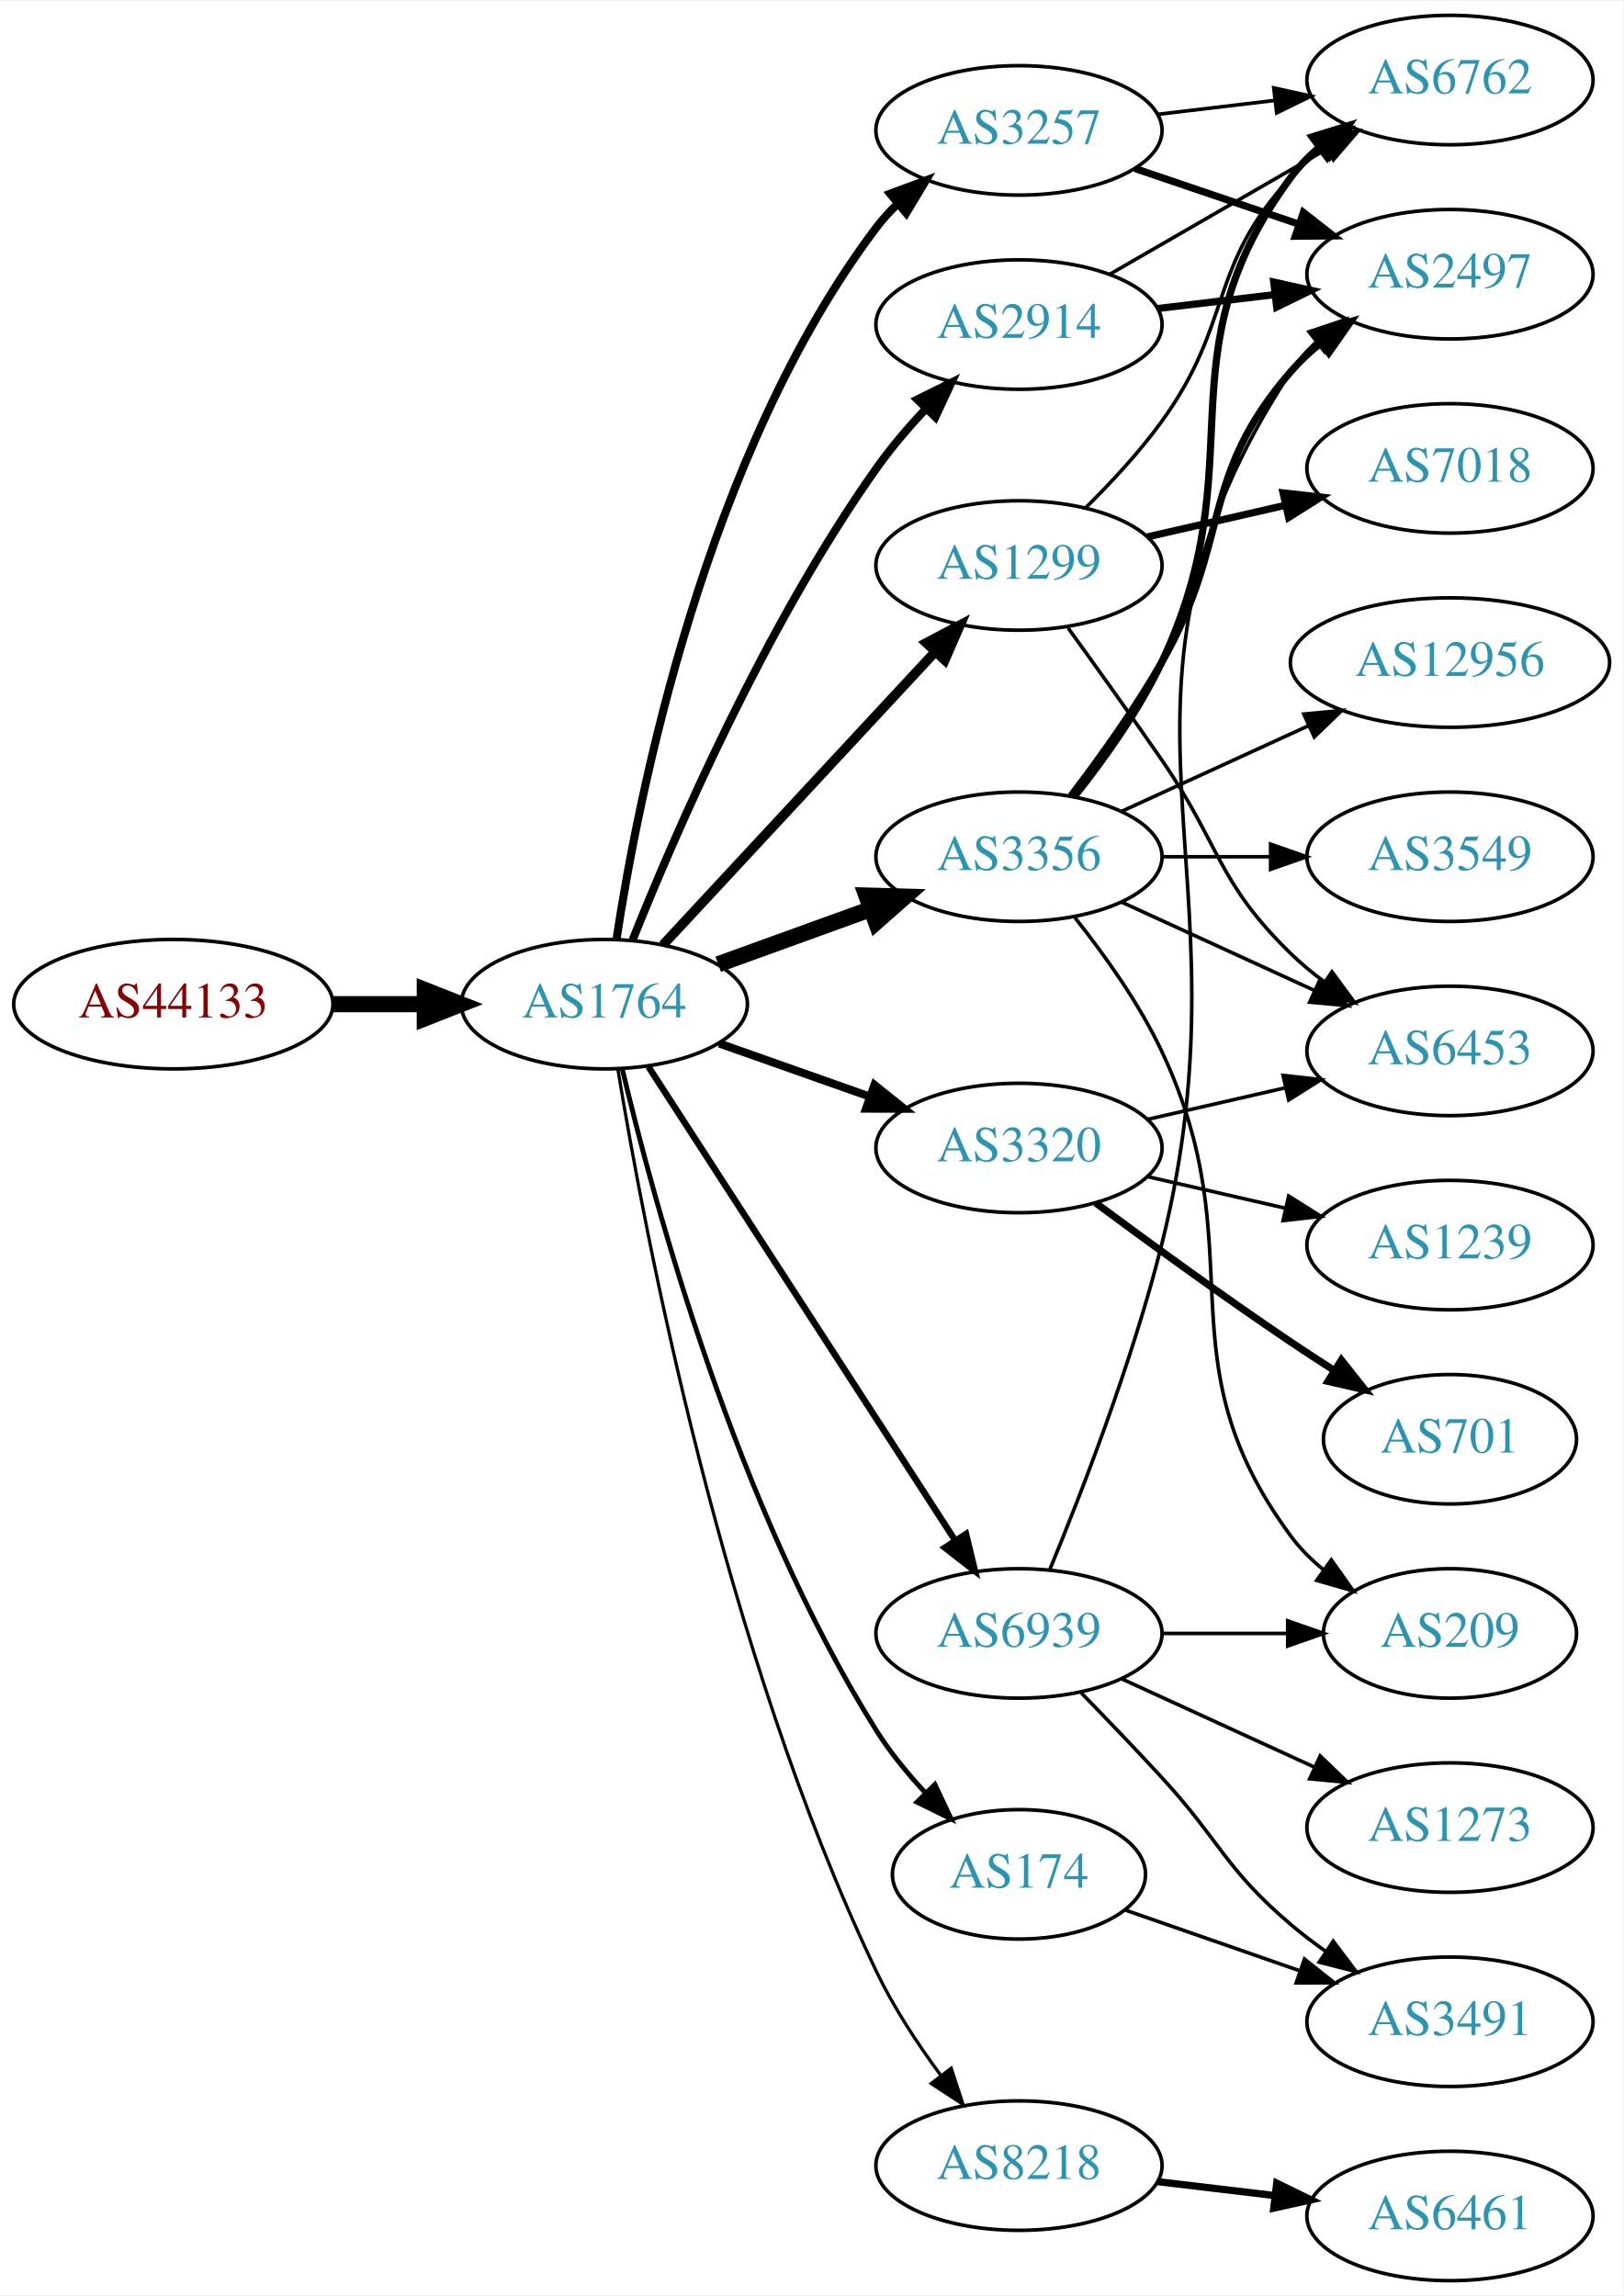
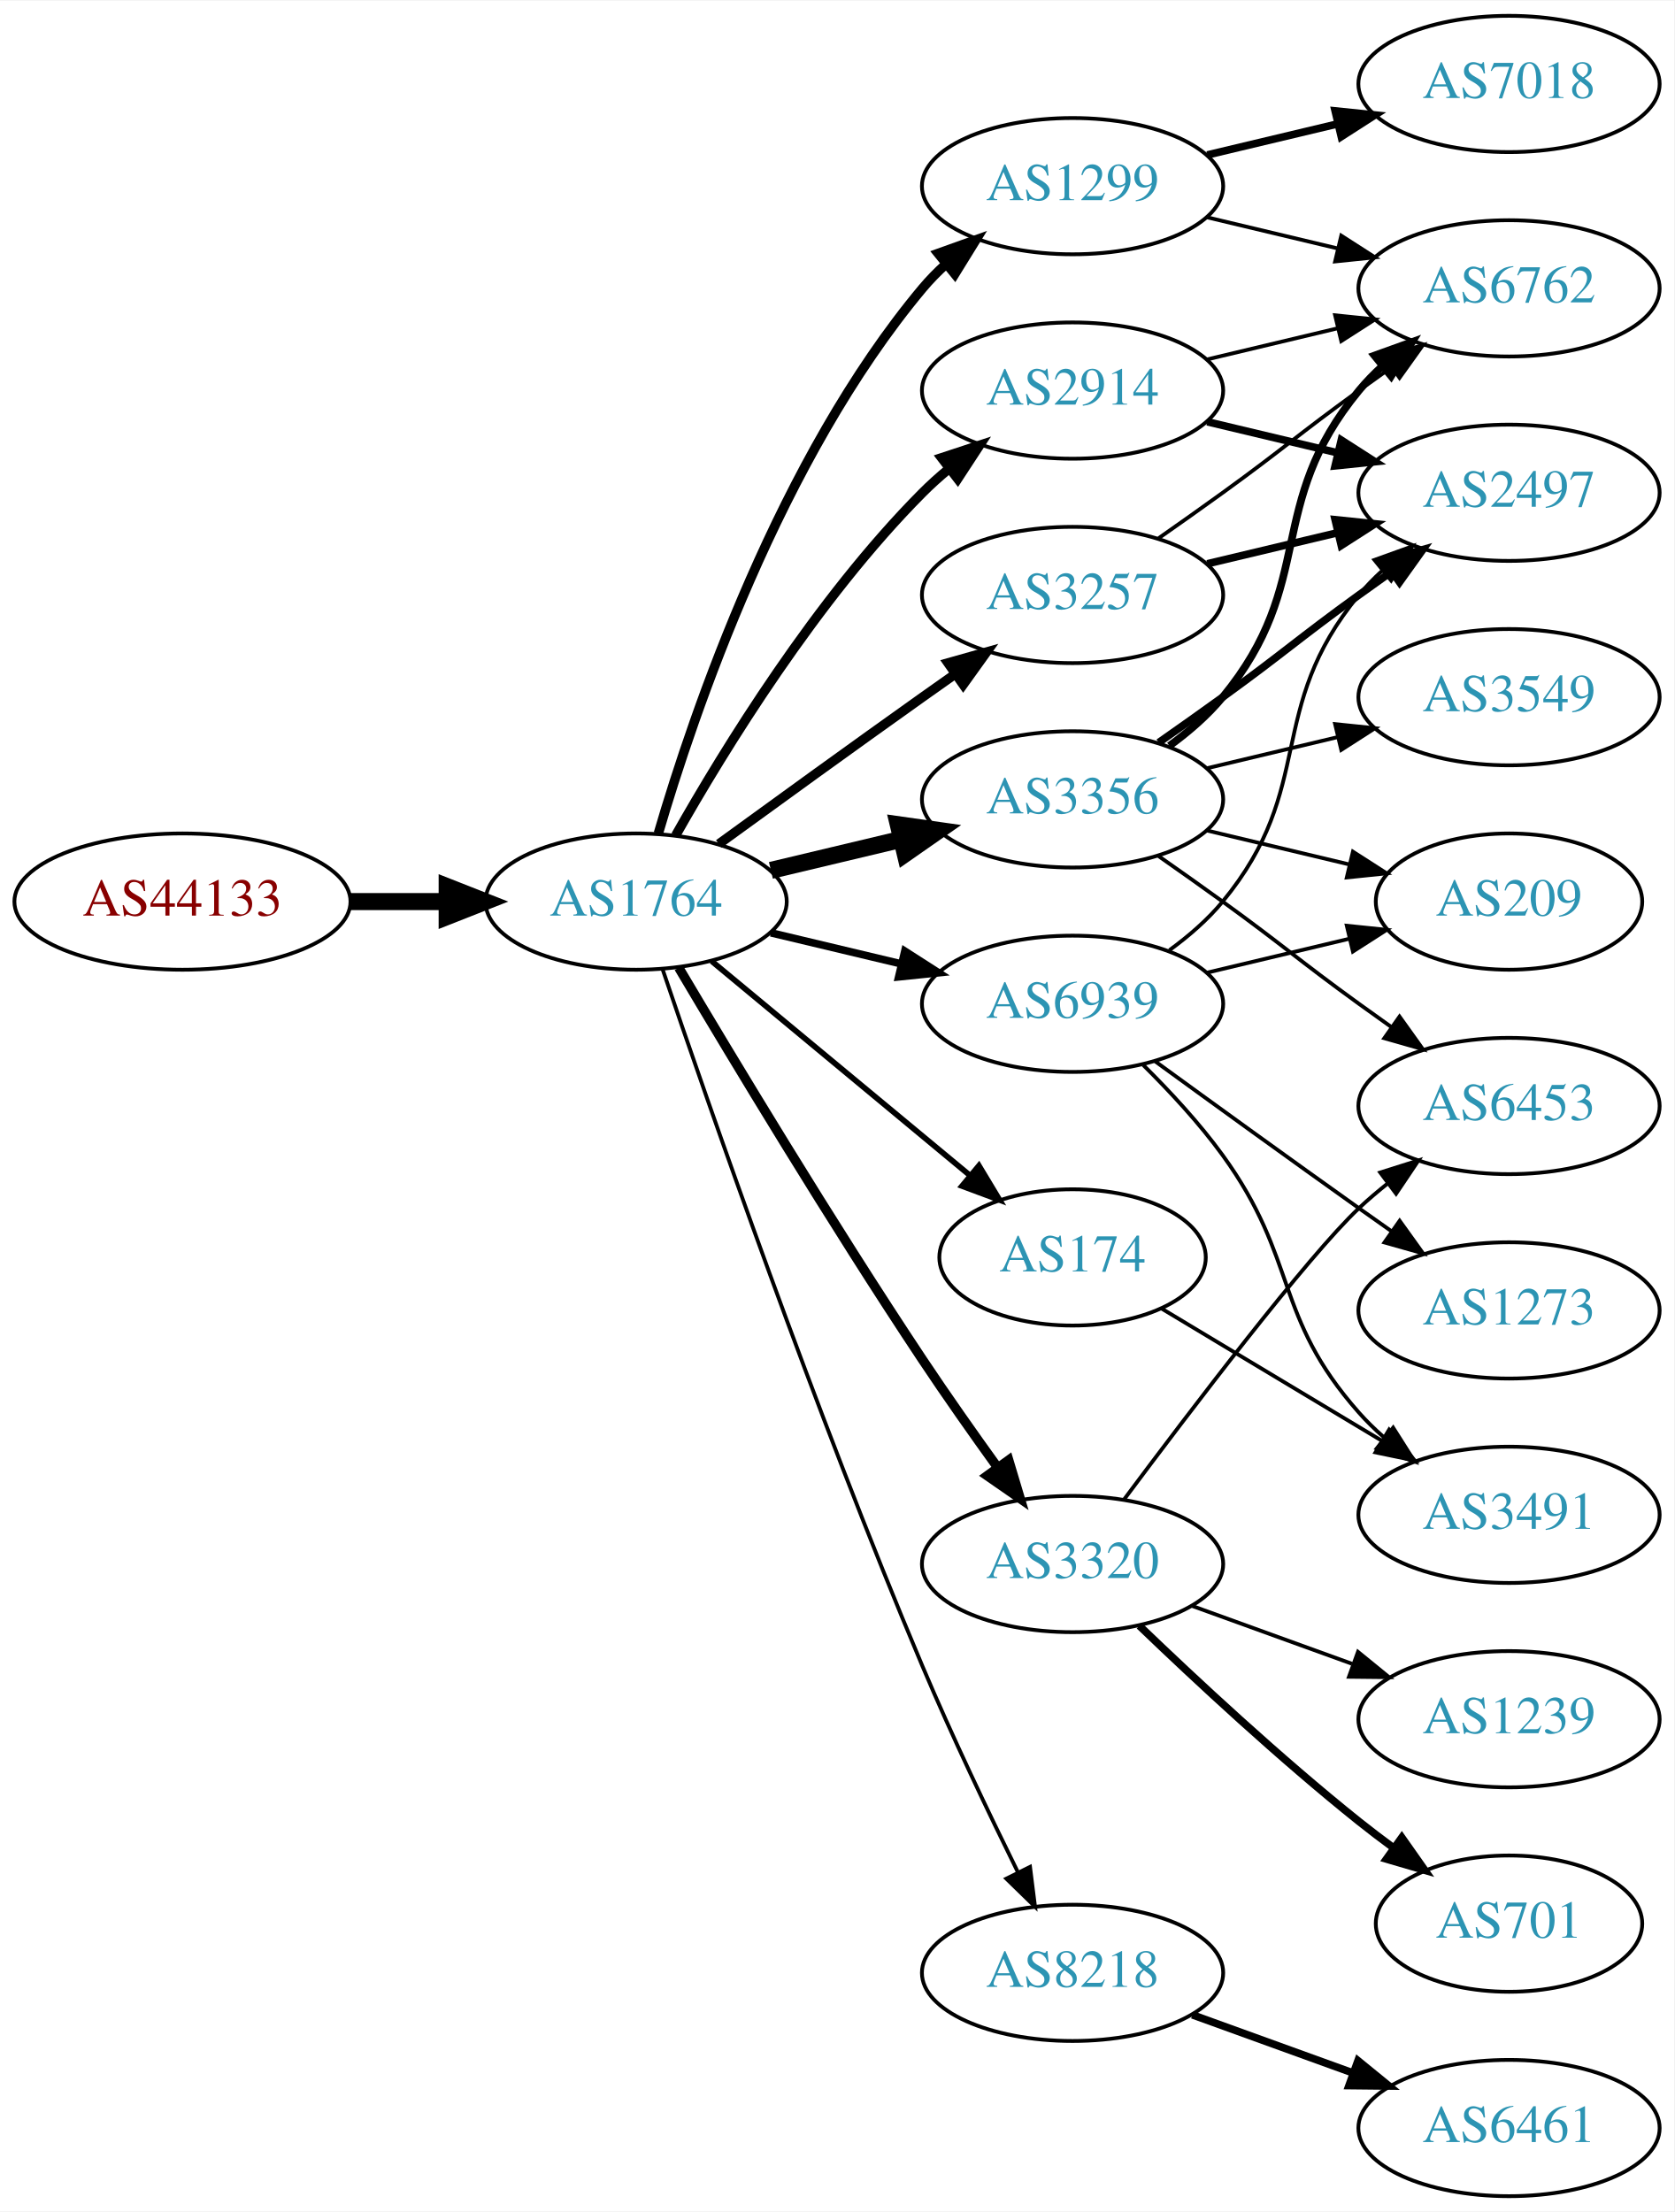
- <svg xmlns="http://www.w3.org/2000/svg" xmlns:xlink="http://www.w3.org/1999/xlink" width="451pt" height="638pt" viewBox="0.00 0.00 451.37 638.00">
-   <g id="graph0" class="graph" transform="scale(1 1) rotate(0) translate(4 634)">
-     <polygon fill="white" stroke="none" points="-4,4 -4,-634 447.37,-634 447.37,4 -4,4" />
+ <svg xmlns="http://www.w3.org/2000/svg" xmlns:xlink="http://www.w3.org/1999/xlink" width="442pt" height="584pt" viewBox="0.00 0.00 442.27 584.00">
+   <g id="graph0" class="graph" transform="scale(1 1) rotate(0) translate(4 580)">
+     <polygon fill="white" stroke="none" points="-4,4 -4,-580 438.271,-580 438.271,4 -4,4" />
    <g id="node1" class="node">
      <g id="a_node1">
        <a xlink:href="/asn/44133" xlink:title="AS44133 ~ IPAX OG [AT]">
-           <ellipse fill="#ffffff" stroke="black" cx="44.196" cy="-355" rx="44.393" ry="18" />
-           <text text-anchor="middle" x="44.196" y="-351.3" font-family="Times,serif" font-size="14.00" fill="#880000">AS44133</text>
+           <ellipse fill="#ffffff" stroke="black" cx="44.196" cy="-342" rx="44.393" ry="18" />
+           <text text-anchor="middle" x="44.196" y="-338.3" font-family="Times,serif" font-size="14.00" fill="#880000">AS44133</text>
        </a>
      </g>
    </g>
    <g id="node2" class="node">
      <g id="a_node2">
        <a xlink:href="/asn/1764" xlink:title="AS1764 ~ NEXTLAYER-AS [AT]">
-           <ellipse fill="#ffffff" stroke="black" cx="164.039" cy="-355" rx="39.794" ry="18" />
-           <text text-anchor="middle" x="164.039" y="-351.3" font-family="Times,serif" font-size="14.00" fill="#2c94b3">AS1764</text>
+           <ellipse fill="#ffffff" stroke="black" cx="164.039" cy="-342" rx="39.794" ry="18" />
+           <text text-anchor="middle" x="164.039" y="-338.3" font-family="Times,serif" font-size="14.00" fill="#2c94b3">AS1764</text>
        </a>
      </g>
    </g>
    <g id="edge1" class="edge">
-       <path fill="none" stroke="black" stroke-width="4.5" d="M88.407,-355C96.72,-355 105.482,-355 113.965,-355" />
-       <polygon fill="black" stroke="black" stroke-width="4.5" points="114.123,-358.938 124.123,-355 114.123,-351.063 114.123,-358.938" />
+       <path fill="none" stroke="black" stroke-width="4.5" d="M88.407,-342C96.72,-342 105.482,-342 113.965,-342" />
+       <polygon fill="black" stroke="black" stroke-width="4.5" points="114.123,-345.938 124.123,-342 114.123,-338.063 114.123,-345.938" />
    </g>
    <g id="node3" class="node">
      <g id="a_node3">
        <a xlink:href="/asn/3257" xlink:title="AS3257 ~ GTT [DE]">
-           <ellipse fill="#ffffff" stroke="black" cx="279.332" cy="-598" rx="39.794" ry="18" />
-           <text text-anchor="middle" x="279.332" y="-594.3" font-family="Times,serif" font-size="14.00" fill="#2c94b3">AS3257</text>
+           <ellipse fill="#ffffff" stroke="black" cx="279.332" cy="-423" rx="39.794" ry="18" />
+           <text text-anchor="middle" x="279.332" y="-419.3" font-family="Times,serif" font-size="14.00" fill="#2c94b3">AS3257</text>
        </a>
      </g>
    </g>
    <g id="edge2" class="edge">
-       <path fill="none" stroke="black" stroke-width="2.25" d="M167.415,-372.986C173.389,-412.422 192.1,-507.995 239.685,-571 241.442,-573.327 243.459,-575.529 245.629,-577.596" />
-       <polygon fill="black" stroke="black" stroke-width="2.25" points="243.513,-580.389 253.441,-584.088 247.987,-575.005 243.513,-580.389" />
+       <path fill="none" stroke="black" stroke-width="2.5" d="M185.887,-357.222C200.821,-368.091 221.435,-383.025 239.685,-396 242.506,-398.005 245.449,-400.085 248.397,-402.159" />
+       <polygon fill="black" stroke="black" stroke-width="2.5" points="246.424,-405.05 256.621,-407.926 250.443,-399.319 246.424,-405.05" />
    </g>
    <g id="node4" class="node">
      <g id="a_node4">
-         <a xlink:href="/asn/8218" xlink:title="AS8218 ~ legacy Neotelecoms [FR]">
-           <ellipse fill="#ffffff" stroke="black" cx="279.332" cy="-32" rx="39.794" ry="18" />
-           <text text-anchor="middle" x="279.332" y="-28.3" font-family="Times,serif" font-size="14.00" fill="#2c94b3">AS8218</text>
+         <a xlink:href="/asn/2914" xlink:title="AS2914 ~ NTT America, Inc. [US]">
+           <ellipse fill="#ffffff" stroke="black" cx="279.332" cy="-477" rx="39.794" ry="18" />
+           <text text-anchor="middle" x="279.332" y="-473.3" font-family="Times,serif" font-size="14.00" fill="#2c94b3">AS2914</text>
        </a>
      </g>
    </g>
    <g id="edge3" class="edge">
-       <path fill="none" stroke="black" stroke-width="0.9" d="M167.802,-336.927C175.069,-292.479 197.147,-174.984 239.685,-86 244.458,-76.015 251.086,-65.925 257.507,-57.213" />
-       <polygon fill="black" stroke="black" stroke-width="0.9" points="260.483,-59.083 263.782,-49.015 254.924,-54.828 260.483,-59.083" />
+       <path fill="none" stroke="black" stroke-width="2.5" d="M174.498,-359.49C187.28,-382.096 211.712,-421.886 239.685,-450 241.796,-452.121 244.092,-454.188 246.477,-456.171" />
+       <polygon fill="black" stroke="black" stroke-width="2.5" points="244.73,-459.242 254.793,-462.556 248.993,-453.69 244.73,-459.242" />
    </g>
    <g id="node5" class="node">
      <g id="a_node5">
        <a xlink:href="/asn/174" xlink:title="AS174 ~ Cogent Communications [US]">
-           <ellipse fill="#ffffff" stroke="black" cx="279.332" cy="-113" rx="35.194" ry="18" />
-           <text text-anchor="middle" x="279.332" y="-109.3" font-family="Times,serif" font-size="14.00" fill="#2c94b3">AS174</text>
+           <ellipse fill="#ffffff" stroke="black" cx="279.332" cy="-248" rx="35.194" ry="18" />
+           <text text-anchor="middle" x="279.332" y="-244.3" font-family="Times,serif" font-size="14.00" fill="#2c94b3">AS174</text>
        </a>
      </g>
    </g>
    <g id="edge4" class="edge">
-       <path fill="none" stroke="black" stroke-width="1.35" d="M168.992,-337.137C177.651,-300.492 200.693,-215.044 239.685,-153 243.482,-146.958 248.308,-141.07 253.252,-135.752" />
-       <polygon fill="black" stroke="black" stroke-width="1.35" points="255.953,-137.997 260.474,-128.416 250.965,-133.087 255.953,-137.997" />
+       <path fill="none" stroke="black" stroke-width="1.5" d="M184.001,-326.267C202.686,-310.764 231.382,-286.954 252.218,-269.667" />
+       <polygon fill="black" stroke="black" stroke-width="1.5" points="254.597,-272.24 260.058,-263.161 250.128,-266.853 254.597,-272.24" />
    </g>
    <g id="node6" class="node">
      <g id="a_node6">
-         <a xlink:href="/asn/2914" xlink:title="AS2914 ~ NTT America, Inc. [US]">
-           <ellipse fill="#ffffff" stroke="black" cx="279.332" cy="-544" rx="39.794" ry="18" />
-           <text text-anchor="middle" x="279.332" y="-540.3" font-family="Times,serif" font-size="14.00" fill="#2c94b3">AS2914</text>
+         <a xlink:href="/asn/1299" xlink:title="AS1299 ~ Telia Carrier [EU]">
+           <ellipse fill="#ffffff" stroke="black" cx="279.332" cy="-531" rx="39.794" ry="18" />
+           <text text-anchor="middle" x="279.332" y="-527.3" font-family="Times,serif" font-size="14.00" fill="#2c94b3">AS1299</text>
        </a>
      </g>
    </g>
    <g id="edge5" class="edge">
-       <path fill="none" stroke="black" stroke-width="2.25" d="M171.94,-372.947C183.541,-401.96 208.746,-460.322 239.685,-504 243.735,-509.718 248.594,-515.408 253.478,-520.626" />
-       <polygon fill="black" stroke="black" stroke-width="2.25" points="251.071,-523.171 260.561,-527.883 256.081,-518.282 251.071,-523.171" />
+       <path fill="none" stroke="black" stroke-width="2.5" d="M169.913,-360.002C179.227,-391.844 202.043,-458.981 239.685,-504 241.555,-506.237 243.654,-508.374 245.88,-510.396" />
+       <polygon fill="black" stroke="black" stroke-width="2.5" points="243.823,-513.234 253.799,-516.804 248.227,-507.793 243.823,-513.234" />
    </g>
    <g id="node7" class="node">
      <g id="a_node7">
        <a xlink:href="/asn/3356" xlink:title="AS3356 ~ Level 3 Parent, LLC [US]">
-           <ellipse fill="#ffffff" stroke="black" cx="279.332" cy="-396" rx="39.794" ry="18" />
-           <text text-anchor="middle" x="279.332" y="-392.3" font-family="Times,serif" font-size="14.00" fill="#2c94b3">AS3356</text>
+           <ellipse fill="#ffffff" stroke="black" cx="279.332" cy="-369" rx="39.794" ry="18" />
+           <text text-anchor="middle" x="279.332" y="-365.3" font-family="Times,serif" font-size="14.00" fill="#2c94b3">AS3356</text>
        </a>
      </g>
    </g>
    <g id="edge6" class="edge">
-       <path fill="none" stroke="black" stroke-width="4.5" d="M195.697,-366.095C208.67,-370.79 223.963,-376.324 237.844,-381.348" />
-       <polygon fill="black" stroke="black" stroke-width="4.5" points="236.905,-385.195 247.648,-384.896 239.585,-377.79 236.905,-385.195" />
+       <path fill="none" stroke="black" stroke-width="4.5" d="M199.646,-350.248C210.517,-352.838 222.671,-355.735 234.114,-358.462" />
+       <polygon fill="black" stroke="black" stroke-width="4.5" points="233.296,-362.315 243.936,-360.803 235.122,-354.654 233.296,-362.315" />
    </g>
    <g id="node8" class="node">
      <g id="a_node8">
-         <a xlink:href="/asn/1299" xlink:title="AS1299 ~ Telia Carrier [EU]">
-           <ellipse fill="#ffffff" stroke="black" cx="279.332" cy="-477" rx="39.794" ry="18" />
-           <text text-anchor="middle" x="279.332" y="-473.3" font-family="Times,serif" font-size="14.00" fill="#2c94b3">AS1299</text>
+         <a xlink:href="/asn/3320" xlink:title="AS3320 ~ DTAG [DE]">
+           <ellipse fill="#ffffff" stroke="black" cx="279.332" cy="-167" rx="39.794" ry="18" />
+           <text text-anchor="middle" x="279.332" y="-163.3" font-family="Times,serif" font-size="14.00" fill="#2c94b3">AS3320</text>
        </a>
      </g>
    </g>
    <g id="edge7" class="edge">
-       <path fill="none" stroke="black" stroke-width="2.7" d="M180.318,-371.453C199.829,-392.464 233.737,-428.978 256.108,-453.068" />
-       <polygon fill="black" stroke="black" stroke-width="2.7" points="253.563,-455.472 262.933,-460.418 258.693,-450.708 253.563,-455.472" />
+       <path fill="none" stroke="black" stroke-width="2.5" d="M175.303,-324.533C189.366,-300.798 215.625,-257.171 239.685,-221 245.975,-211.544 253.147,-201.368 259.591,-192.428" />
+       <polygon fill="black" stroke="black" stroke-width="2.5" points="262.451,-194.447 265.494,-184.298 256.786,-190.334 262.451,-194.447" />
    </g>
    <g id="node9" class="node">
      <g id="a_node9">
-         <a xlink:href="/asn/3320" xlink:title="AS3320 ~ DTAG [DE]">
-           <ellipse fill="#ffffff" stroke="black" cx="279.332" cy="-315" rx="39.794" ry="18" />
-           <text text-anchor="middle" x="279.332" y="-311.3" font-family="Times,serif" font-size="14.00" fill="#2c94b3">AS3320</text>
+         <a xlink:href="/asn/8218" xlink:title="AS8218 ~ legacy Neotelecoms [FR]">
+           <ellipse fill="#ffffff" stroke="black" cx="279.332" cy="-59" rx="39.794" ry="18" />
+           <text text-anchor="middle" x="279.332" y="-55.3" font-family="Times,serif" font-size="14.00" fill="#2c94b3">AS8218</text>
        </a>
      </g>
    </g>
    <g id="edge8" class="edge">
-       <path fill="none" stroke="black" stroke-width="2.25" d="M195.996,-344.07C208.86,-339.528 223.966,-334.195 237.702,-329.345" />
-       <polygon fill="black" stroke="black" stroke-width="2.25" points="239.147,-332.547 247.411,-325.917 236.816,-325.946 239.147,-332.547" />
+       <path fill="none" stroke="black" d="M170.995,-324.226C183.004,-288.79 211.396,-206.99 239.685,-140 247.466,-121.576 257.16,-101.263 264.892,-85.589" />
+       <polygon fill="black" stroke="black" points="268.1,-86.999 269.419,-76.486 261.832,-83.882 268.1,-86.999" />
    </g>
    <g id="node10" class="node">
      <g id="a_node10">
        <a xlink:href="/asn/6939" xlink:title="AS6939 ~ Hurricane Electric LLC [US]">
-           <ellipse fill="#ffffff" stroke="black" cx="279.332" cy="-180" rx="39.794" ry="18" />
-           <text text-anchor="middle" x="279.332" y="-176.3" font-family="Times,serif" font-size="14.00" fill="#2c94b3">AS6939</text>
+           <ellipse fill="#ffffff" stroke="black" cx="279.332" cy="-315" rx="39.794" ry="18" />
+           <text text-anchor="middle" x="279.332" y="-311.3" font-family="Times,serif" font-size="14.00" fill="#2c94b3">AS6939</text>
        </a>
      </g>
    </g>
    <g id="edge9" class="edge">
-       <path fill="none" stroke="black" stroke-width="1.8" d="M176.316,-337.581C196.335,-306.657 238.172,-242.033 261.573,-205.887" />
-       <polygon fill="black" stroke="black" stroke-width="1.8" points="264.604,-207.646 267.1,-197.349 258.727,-203.841 264.604,-207.646" />
+       <path fill="none" stroke="black" stroke-width="2" d="M199.646,-333.752C210.517,-331.162 222.671,-328.265 234.114,-325.538" />
+       <polygon fill="black" stroke="black" stroke-width="2" points="235.02,-328.92 243.936,-323.197 233.397,-322.111 235.02,-328.92" />
    </g>
    <g id="node11" class="node">
      <g id="a_node11">
-         <a xlink:href="/asn/2497" xlink:title="AS2497 ~ Internet Initiative Japan Inc. [JP]">
-           <ellipse fill="#ffffff" stroke="black" cx="399.174" cy="-558" rx="39.794" ry="18" />
-           <text text-anchor="middle" x="399.174" y="-554.3" font-family="Times,serif" font-size="14.00" fill="#2c94b3">AS2497</text>
+         <a xlink:href="/asn/6762" xlink:title="AS6762 ~ TELECOM ITALIA SPARKLE S.p.A. [IT]">
+           <ellipse fill="#ffffff" stroke="black" cx="394.625" cy="-504" rx="39.794" ry="18" />
+           <text text-anchor="middle" x="394.625" y="-500.3" font-family="Times,serif" font-size="14.00" fill="#2c94b3">AS6762</text>
        </a>
      </g>
    </g>
    <g id="edge10" class="edge">
-       <path fill="none" stroke="black" stroke-width="2" d="M311.602,-587.386C325.585,-582.639 342.256,-576.981 357.218,-571.902" />
-       <polygon fill="black" stroke="black" stroke-width="2" points="358.413,-575.192 366.758,-568.664 356.163,-568.564 358.413,-575.192" />
+       <path fill="none" stroke="black" d="M302.089,-438.009C307.623,-441.879 313.542,-446.064 318.978,-450 335.178,-461.729 338.778,-465.271 354.978,-477 357.781,-479.029 360.712,-481.125 363.653,-483.21" />
+       <polygon fill="black" stroke="black" points="361.675,-486.097 371.868,-488.991 365.704,-480.373 361.675,-486.097" />
    </g>
    <g id="node12" class="node">
      <g id="a_node12">
-         <a xlink:href="/asn/6762" xlink:title="AS6762 ~ TELECOM ITALIA SPARKLE S.p.A. [IT]">
-           <ellipse fill="#ffffff" stroke="black" cx="399.174" cy="-612" rx="39.794" ry="18" />
-           <text text-anchor="middle" x="399.174" y="-608.3" font-family="Times,serif" font-size="14.00" fill="#2c94b3">AS6762</text>
+         <a xlink:href="/asn/2497" xlink:title="AS2497 ~ Internet Initiative Japan Inc. [JP]">
+           <ellipse fill="#ffffff" stroke="black" cx="394.625" cy="-450" rx="39.794" ry="18" />
+           <text text-anchor="middle" x="394.625" y="-446.3" font-family="Times,serif" font-size="14.00" fill="#2c94b3">AS2497</text>
        </a>
      </g>
    </g>
    <g id="edge11" class="edge">
-       <path fill="none" stroke="black" d="M317.942,-602.468C328.253,-603.693 339.57,-605.038 350.37,-606.321" />
-       <polygon fill="black" stroke="black" points="350.174,-609.822 360.517,-607.526 351,-602.871 350.174,-609.822" />
+       <path fill="none" stroke="black" stroke-width="2" d="M314.939,-431.248C325.81,-433.838 337.964,-436.735 349.407,-439.462" />
+       <polygon fill="black" stroke="black" stroke-width="2" points="348.69,-442.889 359.229,-441.803 350.313,-436.08 348.69,-442.889" />
+     </g>
+     <g id="edge25" class="edge">
+       <path fill="none" stroke="black" d="M314.939,-485.248C325.81,-487.838 337.964,-490.735 349.407,-493.462" />
+       <polygon fill="black" stroke="black" points="348.69,-496.889 359.229,-495.803 350.313,-490.08 348.69,-496.889" />
+     </g>
+     <g id="edge24" class="edge">
+       <path fill="none" stroke="black" stroke-width="2" d="M314.939,-468.752C325.81,-466.162 337.964,-463.265 349.407,-460.538" />
+       <polygon fill="black" stroke="black" stroke-width="2" points="350.313,-463.92 359.229,-458.197 348.69,-457.111 350.313,-463.92" />
+     </g>
+     <g id="node20" class="node">
+       <g id="a_node20">
+         <a xlink:href="/asn/3491" xlink:title="AS3491 ~ PCCW Global, Inc. [US]">
+           <ellipse fill="#ffffff" stroke="black" cx="394.625" cy="-180" rx="39.794" ry="18" />
+           <text text-anchor="middle" x="394.625" y="-176.3" font-family="Times,serif" font-size="14.00" fill="#2c94b3">AS3491</text>
+         </a>
+       </g>
+     </g>
+     <g id="edge23" class="edge">
+       <path fill="none" stroke="black" d="M302.715,-234.565C319.34,-224.587 342.273,-210.822 360.945,-199.614" />
+       <polygon fill="black" stroke="black" points="362.951,-202.493 369.724,-194.346 359.348,-196.491 362.951,-202.493" />
+     </g>
+     <g id="edge20" class="edge">
+       <path fill="none" stroke="black" d="M314.939,-522.752C325.81,-520.162 337.964,-517.265 349.407,-514.538" />
+       <polygon fill="black" stroke="black" points="350.313,-517.92 359.229,-512.197 348.69,-511.111 350.313,-517.92" />
+     </g>
+     <g id="node18" class="node">
+       <g id="a_node18">
+         <a xlink:href="/asn/7018" xlink:title="AS7018 ~ AT&amp;T Services, Inc. [US]">
+           <ellipse fill="#ffffff" stroke="black" cx="394.625" cy="-558" rx="39.794" ry="18" />
+           <text text-anchor="middle" x="394.625" y="-554.3" font-family="Times,serif" font-size="14.00" fill="#2c94b3">AS7018</text>
+         </a>
+       </g>
+     </g>
+     <g id="edge21" class="edge">
+       <path fill="none" stroke="black" stroke-width="2" d="M314.939,-539.248C325.81,-541.838 337.964,-544.735 349.407,-547.462" />
+       <polygon fill="black" stroke="black" stroke-width="2" points="348.69,-550.889 359.229,-549.803 350.313,-544.08 348.69,-550.889" />
+     </g>
+     <g id="edge14" class="edge">
+       <path fill="none" stroke="black" stroke-width="2" d="M304.912,-383.156C310.007,-386.872 315.02,-391.201 318.978,-396 344.043,-426.394 329.913,-446.606 354.978,-477 356.833,-479.25 358.92,-481.396 361.139,-483.424" />
+       <polygon fill="black" stroke="black" stroke-width="2" points="359.075,-486.256 369.044,-489.844 363.488,-480.823 359.075,-486.256" />
+     </g>
+     <g id="edge13" class="edge">
+       <path fill="none" stroke="black" stroke-width="2" d="M302.089,-384.009C307.623,-387.879 313.542,-392.064 318.978,-396 335.178,-407.729 338.778,-411.271 354.978,-423 357.781,-425.029 360.712,-427.125 363.653,-429.21" />
+       <polygon fill="black" stroke="black" stroke-width="2" points="361.675,-432.097 371.868,-434.991 365.704,-426.373 361.675,-432.097" />
    </g>
    <g id="node13" class="node">
      <g id="a_node13">
-         <a xlink:href="/asn/6461" xlink:title="AS6461 ~ Zayo Bandwidth [US]">
-           <ellipse fill="#ffffff" stroke="black" cx="399.174" cy="-18" rx="39.794" ry="18" />
-           <text text-anchor="middle" x="399.174" y="-14.3" font-family="Times,serif" font-size="14.00" fill="#2c94b3">AS6461</text>
+         <a xlink:href="/asn/6453" xlink:title="AS6453 ~ TATA COMMUNICATIONS (AMERICA) INC [US]">
+           <ellipse fill="#ffffff" stroke="black" cx="394.625" cy="-288" rx="39.794" ry="18" />
+           <text text-anchor="middle" x="394.625" y="-284.3" font-family="Times,serif" font-size="14.00" fill="#2c94b3">AS6453</text>
        </a>
      </g>
    </g>
    <g id="edge12" class="edge">
-       <path fill="none" stroke="black" stroke-width="2" d="M317.942,-27.532C328.253,-26.307 339.57,-24.962 350.37,-23.679" />
-       <polygon fill="black" stroke="black" stroke-width="2" points="351,-27.129 360.517,-22.474 350.174,-20.178 351,-27.129" />
+       <path fill="none" stroke="black" d="M302.089,-353.991C307.623,-350.121 313.542,-345.936 318.978,-342 335.178,-330.271 338.778,-326.729 354.978,-315 357.781,-312.971 360.712,-310.875 363.653,-308.79" />
+       <polygon fill="black" stroke="black" points="365.704,-311.627 371.868,-303.009 361.675,-305.903 365.704,-311.627" />
    </g>
    <g id="node14" class="node">
      <g id="a_node14">
-         <a xlink:href="/asn/3491" xlink:title="AS3491 ~ PCCW Global, Inc. [US]">
-           <ellipse fill="#ffffff" stroke="black" cx="399.174" cy="-72" rx="39.794" ry="18" />
-           <text text-anchor="middle" x="399.174" y="-68.3" font-family="Times,serif" font-size="14.00" fill="#2c94b3">AS3491</text>
-         </a>
-       </g>
-     </g>
-     <g id="edge13" class="edge">
-       <path fill="none" stroke="black" d="M308.858,-103.075C323.412,-98.011 341.372,-91.763 357.362,-86.2" />
-       <polygon fill="black" stroke="black" points="358.72,-89.433 367.015,-82.841 356.42,-82.821 358.72,-89.433" />
-     </g>
-     <g id="edge20" class="edge">
-       <path fill="none" stroke="black" stroke-width="2" d="M317.942,-548.468C328.253,-549.693 339.57,-551.038 350.37,-552.321" />
-       <polygon fill="black" stroke="black" stroke-width="2" points="350.174,-555.822 360.517,-553.526 351,-548.871 350.174,-555.822" />
-     </g>
-     <g id="edge21" class="edge">
-       <path fill="none" stroke="black" d="M304.463,-557.925C321.902,-567.988 345.676,-581.707 364.914,-592.808" />
-       <polygon fill="black" stroke="black" points="363.259,-595.893 373.67,-597.86 366.758,-589.83 363.259,-595.893" />
+         <a xlink:href="/asn/3549" xlink:title="AS3549 ~ Level 3 Parent, LLC [US]">
+           <ellipse fill="#ffffff" stroke="black" cx="394.625" cy="-396" rx="39.794" ry="18" />
+           <text text-anchor="middle" x="394.625" y="-392.3" font-family="Times,serif" font-size="14.00" fill="#2c94b3">AS3549</text>
+         </a>
+       </g>
    </g>
    <g id="edge15" class="edge">
-       <path fill="none" stroke="black" stroke-width="2" d="M293.793,-412.913C301.686,-423.27 311.535,-436.992 318.978,-450 338.543,-484.194 329.144,-501.258 354.978,-531 357.443,-533.838 360.28,-536.477 363.297,-538.906" />
-       <polygon fill="black" stroke="black" stroke-width="2" points="361.408,-541.858 371.575,-544.836 365.484,-536.167 361.408,-541.858" />
-     </g>
-     <g id="edge17" class="edge">
-       <path fill="none" stroke="black" stroke-width="2" d="M294.932,-412.991C303.019,-423.155 312.681,-436.655 318.978,-450 345.477,-506.159 318.075,-535.059 354.978,-585 357.212,-588.023 359.894,-590.786 362.815,-593.293" />
-       <polygon fill="black" stroke="black" stroke-width="2" points="360.841,-596.186 370.959,-599.331 365.01,-590.563 360.841,-596.186" />
+       <path fill="none" stroke="black" d="M314.939,-377.248C325.81,-379.838 337.964,-382.735 349.407,-385.462" />
+       <polygon fill="black" stroke="black" points="348.69,-388.889 359.229,-387.803 350.313,-382.08 348.69,-388.889" />
    </g>
    <g id="node15" class="node">
      <g id="a_node15">
-         <a xlink:href="/asn/12956" xlink:title="AS12956 ~ TELXIUS [ES]">
-           <ellipse fill="#ffffff" stroke="black" cx="399.174" cy="-450" rx="44.393" ry="18" />
-           <text text-anchor="middle" x="399.174" y="-446.3" font-family="Times,serif" font-size="14.00" fill="#2c94b3">AS12956</text>
-         </a>
-       </g>
-     </g>
-     <g id="edge14" class="edge">
-       <path fill="none" stroke="black" d="M307.96,-408.661C323.458,-415.762 343.025,-424.728 359.971,-432.494" />
-       <polygon fill="black" stroke="black" points="358.525,-435.681 369.074,-436.665 361.441,-429.317 358.525,-435.681" />
+         <a xlink:href="/asn/209" xlink:title="AS209 ~ CenturyLink Communications, LLC [US]">
+           <ellipse fill="#ffffff" stroke="black" cx="394.625" cy="-342" rx="35.194" ry="18" />
+           <text text-anchor="middle" x="394.625" y="-338.3" font-family="Times,serif" font-size="14.00" fill="#2c94b3">AS209</text>
+         </a>
+       </g>
+     </g>
+     <g id="edge16" class="edge">
+       <path fill="none" stroke="black" d="M314.939,-360.752C326.733,-357.942 340.038,-354.771 352.306,-351.847" />
+       <polygon fill="black" stroke="black" points="353.394,-355.186 362.311,-349.463 351.772,-348.376 353.394,-355.186" />
+     </g>
+     <g id="edge19" class="edge">
+       <path fill="none" stroke="black" d="M292.841,-183.929C310.31,-207.356 341.392,-248.222 354.978,-261 357.363,-263.243 359.946,-265.444 362.607,-267.562" />
+       <polygon fill="black" stroke="black" points="360.602,-270.433 370.705,-273.623 364.796,-264.829 360.602,-270.433" />
    </g>
    <g id="node16" class="node">
      <g id="a_node16">
-         <a xlink:href="/asn/3549" xlink:title="AS3549 ~ Level 3 Parent, LLC [US]">
-           <ellipse fill="#ffffff" stroke="black" cx="399.174" cy="-396" rx="39.794" ry="18" />
-           <text text-anchor="middle" x="399.174" y="-392.3" font-family="Times,serif" font-size="14.00" fill="#2c94b3">AS3549</text>
-         </a>
-       </g>
-     </g>
-     <g id="edge16" class="edge">
-       <path fill="none" stroke="black" d="M319.244,-396C328.798,-396 339.147,-396 349.11,-396" />
-       <polygon fill="black" stroke="black" points="349.302,-399.5 359.302,-396 349.302,-392.5 349.302,-399.5" />
+         <a xlink:href="/asn/701" xlink:title="AS701 ~ UUNET [US]">
+           <ellipse fill="#ffffff" stroke="black" cx="394.625" cy="-72" rx="35.194" ry="18" />
+           <text text-anchor="middle" x="394.625" y="-68.3" font-family="Times,serif" font-size="14.00" fill="#2c94b3">AS701</text>
+         </a>
+       </g>
+     </g>
+     <g id="edge17" class="edge">
+       <path fill="none" stroke="black" stroke-width="2" d="M296.975,-150.688C311.751,-136.49 334.164,-115.637 354.978,-99 357.899,-96.665 361.008,-94.304 364.146,-92" />
+       <polygon fill="black" stroke="black" stroke-width="2" points="366.308,-94.756 372.406,-86.092 362.236,-89.062 366.308,-94.756" />
    </g>
    <g id="node17" class="node">
      <g id="a_node17">
-         <a xlink:href="/asn/6453" xlink:title="AS6453 ~ TATA COMMUNICATIONS (AMERICA) INC [US]">
-           <ellipse fill="#ffffff" stroke="black" cx="399.174" cy="-342" rx="39.794" ry="18" />
-           <text text-anchor="middle" x="399.174" y="-338.3" font-family="Times,serif" font-size="14.00" fill="#2c94b3">AS6453</text>
+         <a xlink:href="/asn/1239" xlink:title="AS1239 ~ Sprint [US]">
+           <ellipse fill="#ffffff" stroke="black" cx="394.625" cy="-126" rx="39.794" ry="18" />
+           <text text-anchor="middle" x="394.625" y="-122.3" font-family="Times,serif" font-size="14.00" fill="#2c94b3">AS1239</text>
        </a>
      </g>
    </g>
    <g id="edge18" class="edge">
-       <path fill="none" stroke="black" d="M307.96,-383.339C323.917,-376.027 344.188,-366.739 361.471,-358.819" />
-       <polygon fill="black" stroke="black" points="363.085,-361.929 370.718,-354.581 360.169,-355.565 363.085,-361.929" />
-     </g>
-     <g id="node18" class="node">
-       <g id="a_node18">
-         <a xlink:href="/asn/209" xlink:title="AS209 ~ CenturyLink Communications, LLC [US]">
-           <ellipse fill="#ffffff" stroke="black" cx="399.174" cy="-180" rx="35.194" ry="18" />
-           <text text-anchor="middle" x="399.174" y="-176.3" font-family="Times,serif" font-size="14.00" fill="#2c94b3">AS209</text>
-         </a>
-       </g>
-     </g>
-     <g id="edge19" class="edge">
-       <path fill="none" stroke="black" d="M294.932,-379.009C303.019,-368.845 312.681,-355.345 318.978,-342 345.477,-285.841 318.075,-256.941 354.978,-207 357.521,-203.559 360.645,-200.455 364.04,-197.682" />
-       <polygon fill="black" stroke="black" points="366.178,-200.456 372.307,-191.814 362.127,-194.748 366.178,-200.456" />
-     </g>
-     <g id="edge24" class="edge">
-       <path fill="none" stroke="black" d="M298.007,-493.185C305.02,-500.12 312.855,-508.558 318.978,-517 339.057,-544.681 331.68,-559.968 354.978,-585 357.539,-587.751 360.44,-590.333 363.498,-592.726" />
-       <polygon fill="black" stroke="black" points="361.643,-595.701 371.832,-598.606 365.678,-589.981 361.643,-595.701" />
-     </g>
-     <g id="edge22" class="edge">
-       <path fill="none" stroke="black" d="M293.011,-459.594C300.626,-449.063 310.459,-435.33 318.978,-423 335.374,-399.269 334.285,-389.094 354.978,-369 357.823,-366.237 360.997,-363.614 364.297,-361.166" />
-       <polygon fill="black" stroke="black" points="366.363,-363.994 372.645,-355.462 362.414,-358.214 366.363,-363.994" />
+       <path fill="none" stroke="black" d="M310.99,-155.905C323.963,-151.21 339.256,-145.676 353.137,-140.652" />
+       <polygon fill="black" stroke="black" points="354.729,-143.798 362.941,-137.104 352.347,-137.216 354.729,-143.798" />
    </g>
    <g id="node19" class="node">
      <g id="a_node19">
-         <a xlink:href="/asn/7018" xlink:title="AS7018 ~ AT&amp;T Services, Inc. [US]">
-           <ellipse fill="#ffffff" stroke="black" cx="399.174" cy="-504" rx="39.794" ry="18" />
-           <text text-anchor="middle" x="399.174" y="-500.3" font-family="Times,serif" font-size="14.00" fill="#2c94b3">AS7018</text>
-         </a>
-       </g>
-     </g>
-     <g id="edge23" class="edge">
-       <path fill="none" stroke="black" stroke-width="2" d="M315.051,-484.955C327.051,-487.704 340.672,-490.825 353.364,-493.733" />
-       <polygon fill="black" stroke="black" stroke-width="2" points="352.767,-497.187 363.296,-496.009 354.33,-490.364 352.767,-497.187" />
+         <a xlink:href="/asn/6461" xlink:title="AS6461 ~ Zayo Bandwidth [US]">
+           <ellipse fill="#ffffff" stroke="black" cx="394.625" cy="-18" rx="39.794" ry="18" />
+           <text text-anchor="middle" x="394.625" y="-14.3" font-family="Times,serif" font-size="14.00" fill="#2c94b3">AS6461</text>
+         </a>
+       </g>
+     </g>
+     <g id="edge22" class="edge">
+       <path fill="none" stroke="black" stroke-width="2" d="M310.99,-47.905C323.963,-43.21 339.256,-37.676 353.137,-32.652" />
+       <polygon fill="black" stroke="black" stroke-width="2" points="354.729,-35.798 362.941,-29.104 352.347,-29.216 354.729,-35.798" />
    </g>
    <g id="edge27" class="edge">
-       <path fill="none" stroke="black" d="M315.051,-322.955C327.051,-325.704 340.672,-328.825 353.364,-331.733" />
-       <polygon fill="black" stroke="black" points="352.767,-335.187 363.296,-334.009 354.33,-328.364 352.767,-335.187" />
-     </g>
-     <g id="node20" class="node">
-       <g id="a_node20">
-         <a xlink:href="/asn/1239" xlink:title="AS1239 ~ Sprint [US]">
-           <ellipse fill="#ffffff" stroke="black" cx="399.174" cy="-288" rx="39.794" ry="18" />
-           <text text-anchor="middle" x="399.174" y="-284.3" font-family="Times,serif" font-size="14.00" fill="#2c94b3">AS1239</text>
-         </a>
-       </g>
-     </g>
-     <g id="edge25" class="edge">
-       <path fill="none" stroke="black" d="M315.051,-307.045C327.051,-304.296 340.672,-301.175 353.364,-298.267" />
-       <polygon fill="black" stroke="black" points="354.33,-301.636 363.296,-295.991 352.767,-294.813 354.33,-301.636" />
+       <path fill="none" stroke="black" d="M304.912,-329.156C310.007,-332.872 315.02,-337.201 318.978,-342 344.043,-372.394 329.913,-392.606 354.978,-423 356.833,-425.25 358.92,-427.396 361.139,-429.424" />
+       <polygon fill="black" stroke="black" points="359.075,-432.256 369.044,-435.844 363.488,-426.823 359.075,-432.256" />
+     </g>
+     <g id="edge26" class="edge">
+       <path fill="none" stroke="black" d="M314.939,-323.248C326.733,-326.058 340.038,-329.229 352.306,-332.153" />
+       <polygon fill="black" stroke="black" points="351.772,-335.624 362.311,-334.537 353.394,-328.814 351.772,-335.624" />
+     </g>
+     <g id="edge29" class="edge">
+       <path fill="none" stroke="black" d="M298.007,-298.815C305.02,-291.88 312.855,-283.442 318.978,-275 339.057,-247.319 332.328,-232.62 354.978,-207 356.96,-204.758 359.164,-202.606 361.487,-200.563" />
+       <polygon fill="black" stroke="black" points="364.02,-203.022 369.688,-194.071 359.675,-197.534 364.02,-203.022" />
    </g>
    <g id="node21" class="node">
      <g id="a_node21">
-         <a xlink:href="/asn/701" xlink:title="AS701 ~ UUNET [US]">
-           <ellipse fill="#ffffff" stroke="black" cx="399.174" cy="-234" rx="35.194" ry="18" />
-           <text text-anchor="middle" x="399.174" y="-230.3" font-family="Times,serif" font-size="14.00" fill="#2c94b3">AS701</text>
-         </a>
-       </g>
-     </g>
-     <g id="edge26" class="edge">
-       <path fill="none" stroke="black" stroke-width="2" d="M300.662,-299.723C315.524,-288.696 336.269,-273.593 354.978,-261 358.795,-258.431 362.845,-255.79 366.876,-253.214" />
-       <polygon fill="black" stroke="black" stroke-width="2" points="368.98,-256.025 375.57,-247.729 365.245,-250.105 368.98,-256.025" />
-     </g>
-     <g id="edge29" class="edge">
-       <path fill="none" stroke="black" d="M287.856,-197.63C296.579,-218.743 310.803,-255.353 318.978,-288 345.498,-393.909 295.18,-439.653 354.978,-531 356.867,-533.886 359.183,-536.519 361.752,-538.909" />
-       <polygon fill="black" stroke="black" points="360.003,-541.983 370.044,-545.363 364.302,-536.459 360.003,-541.983" />
-     </g>
-     <g id="edge30" class="edge">
-       <path fill="none" stroke="black" d="M296.682,-163.432C303.634,-156.296 311.782,-147.812 318.978,-140 335.408,-122.164 336.5,-114.704 354.978,-99 358,-96.432 361.289,-93.935 364.658,-91.563" />
-       <polygon fill="black" stroke="black" points="366.703,-94.406 373.093,-85.955 362.828,-88.577 366.703,-94.406" />
+         <a xlink:href="/asn/1273" xlink:title="AS1273 ~ Vodafone Group PLC [EU]">
+           <ellipse fill="#ffffff" stroke="black" cx="394.625" cy="-234" rx="39.794" ry="18" />
+           <text text-anchor="middle" x="394.625" y="-230.3" font-family="Times,serif" font-size="14.00" fill="#2c94b3">AS1273</text>
+         </a>
+       </g>
    </g>
    <g id="edge28" class="edge">
-       <path fill="none" stroke="black" d="M319.244,-180C330.331,-180 342.491,-180 353.873,-180" />
-       <polygon fill="black" stroke="black" points="354.055,-183.5 364.055,-180 354.055,-176.5 354.055,-183.5" />
-     </g>
-     <g id="node22" class="node">
-       <g id="a_node22">
-         <a xlink:href="/asn/1273" xlink:title="AS1273 ~ Vodafone Group PLC [EU]">
-           <ellipse fill="#ffffff" stroke="black" cx="399.174" cy="-126" rx="39.794" ry="18" />
-           <text text-anchor="middle" x="399.174" y="-122.3" font-family="Times,serif" font-size="14.00" fill="#2c94b3">AS1273</text>
-         </a>
-       </g>
-     </g>
-     <g id="edge31" class="edge">
-       <path fill="none" stroke="black" d="M307.96,-167.339C323.917,-160.027 344.188,-150.739 361.471,-142.819" />
-       <polygon fill="black" stroke="black" points="363.085,-145.929 370.718,-138.581 360.169,-139.565 363.085,-145.929" />
+       <path fill="none" stroke="black" d="M301.18,-299.778C316.114,-288.909 336.727,-273.975 354.978,-261 357.799,-258.995 360.742,-256.915 363.69,-254.841" />
+       <polygon fill="black" stroke="black" points="365.736,-257.681 371.914,-249.074 361.717,-251.95 365.736,-257.681" />
    </g>
  </g>
</svg>
